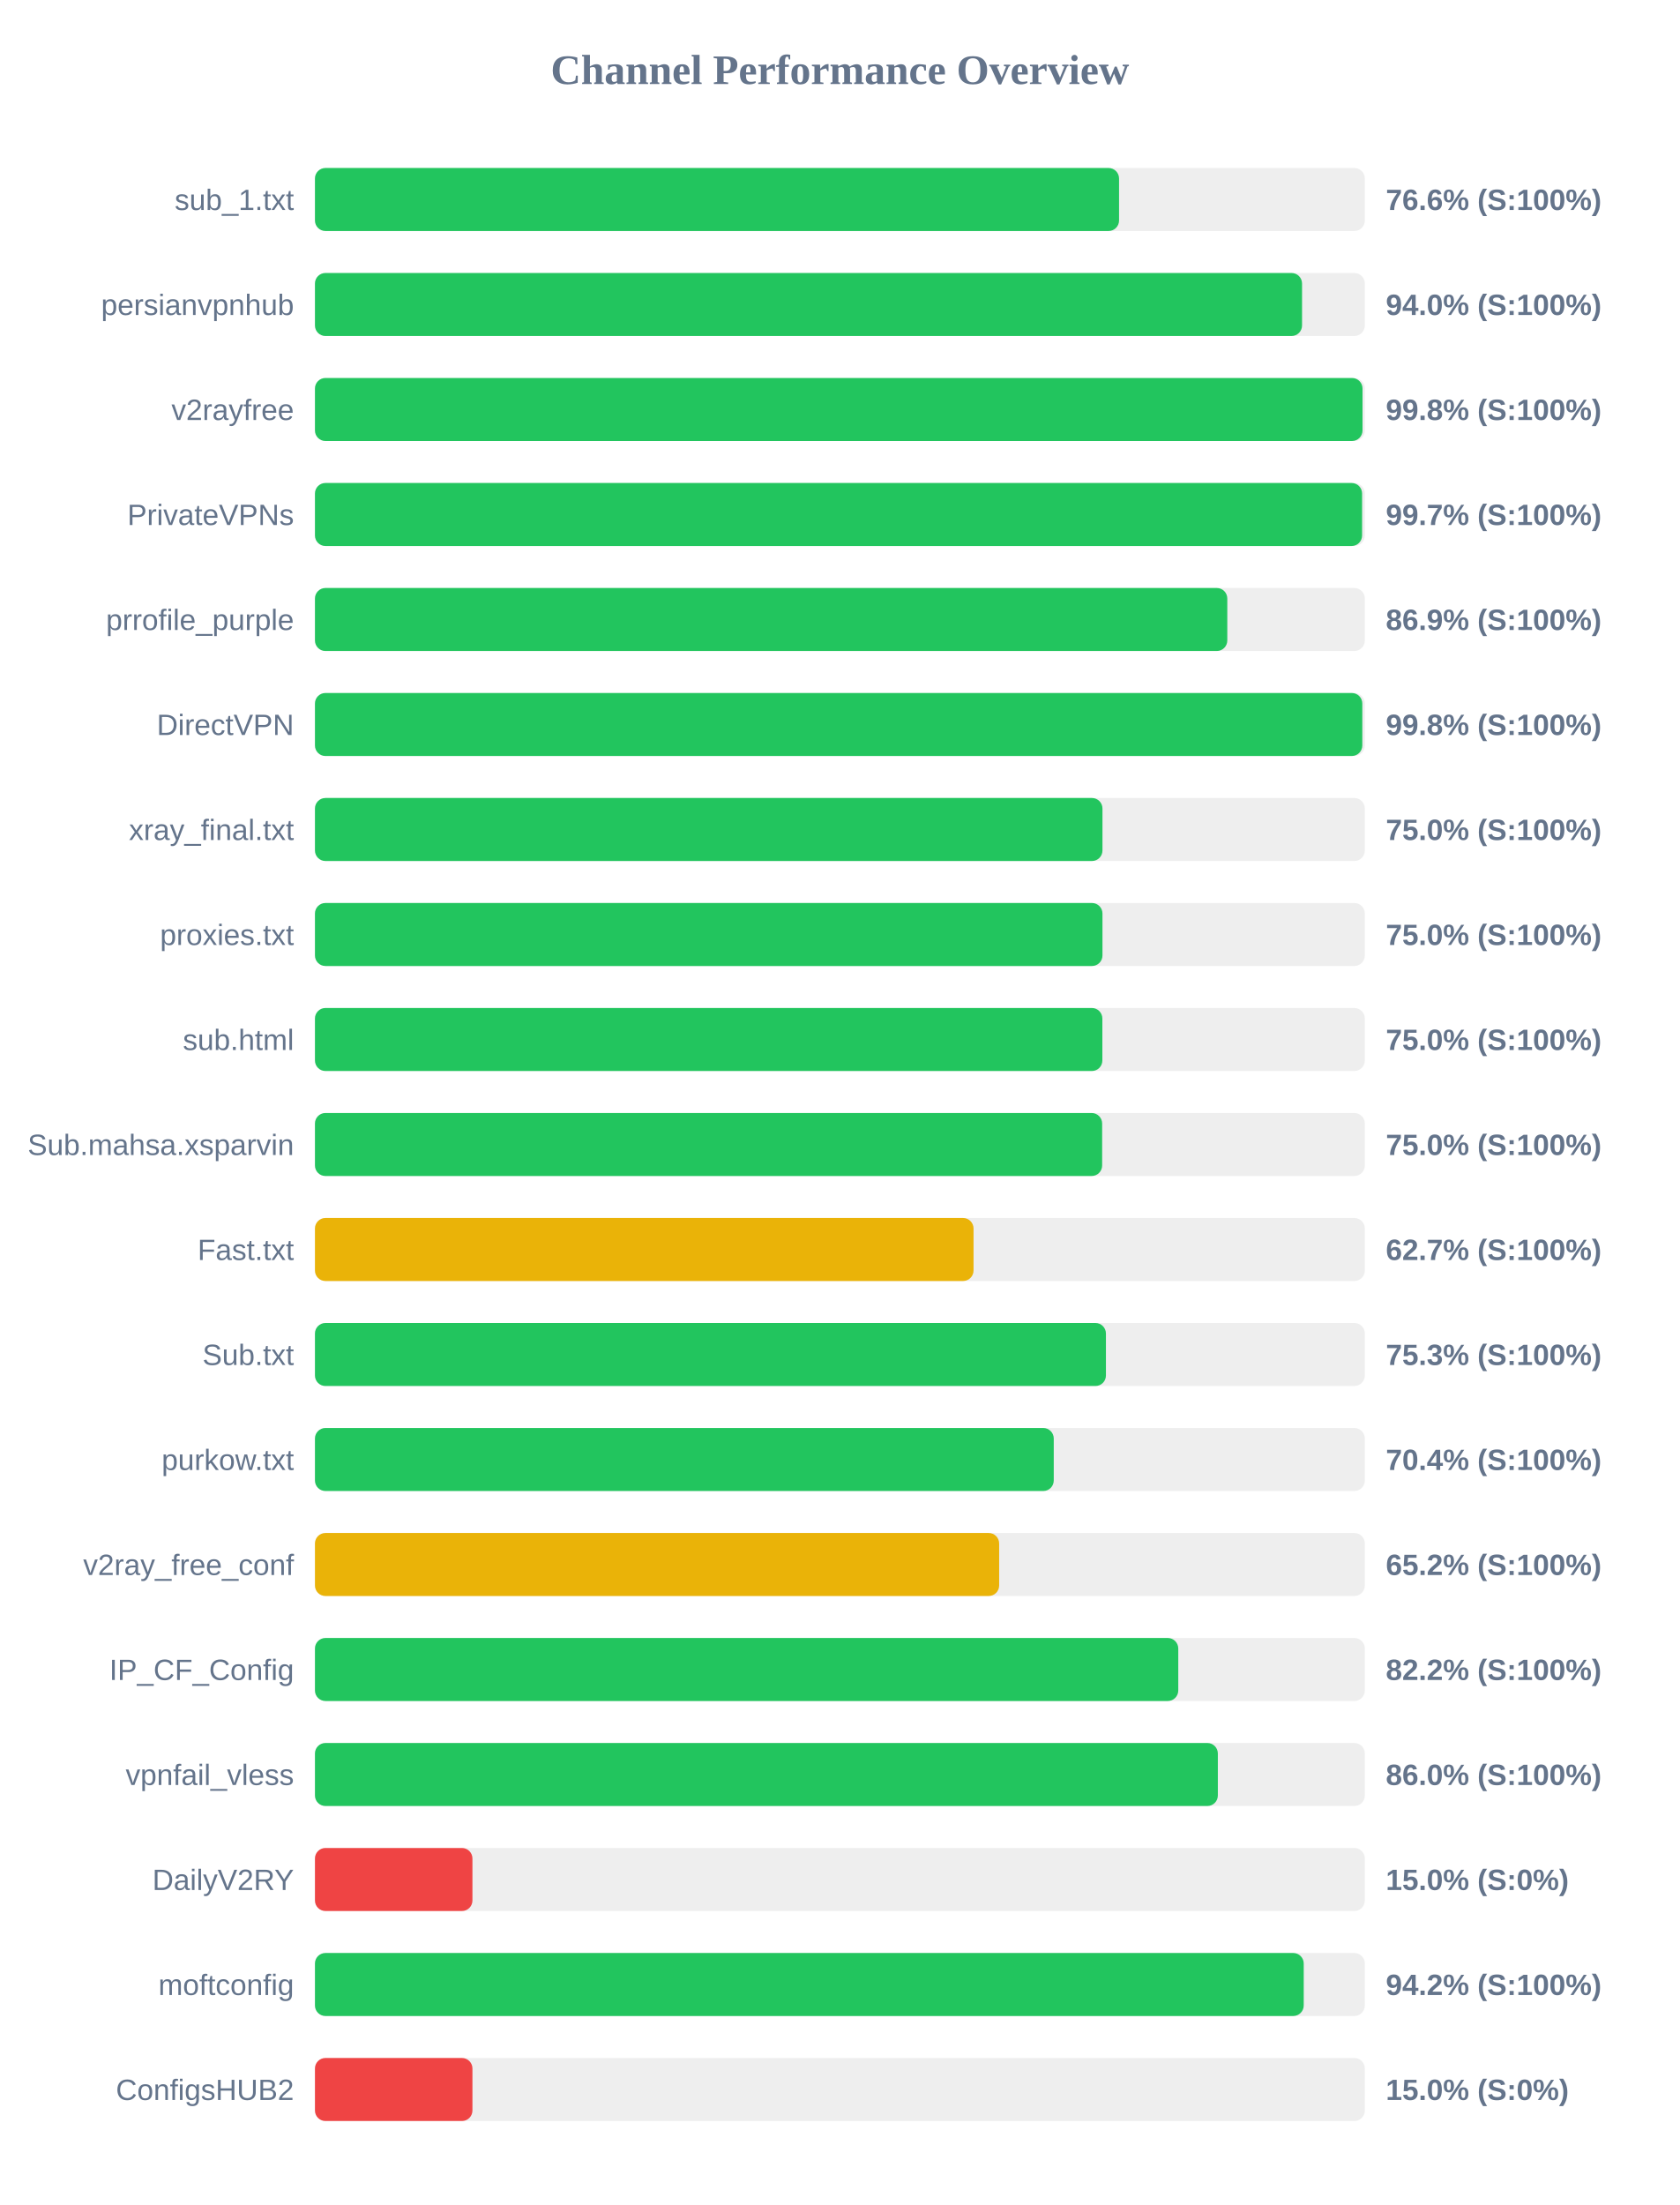
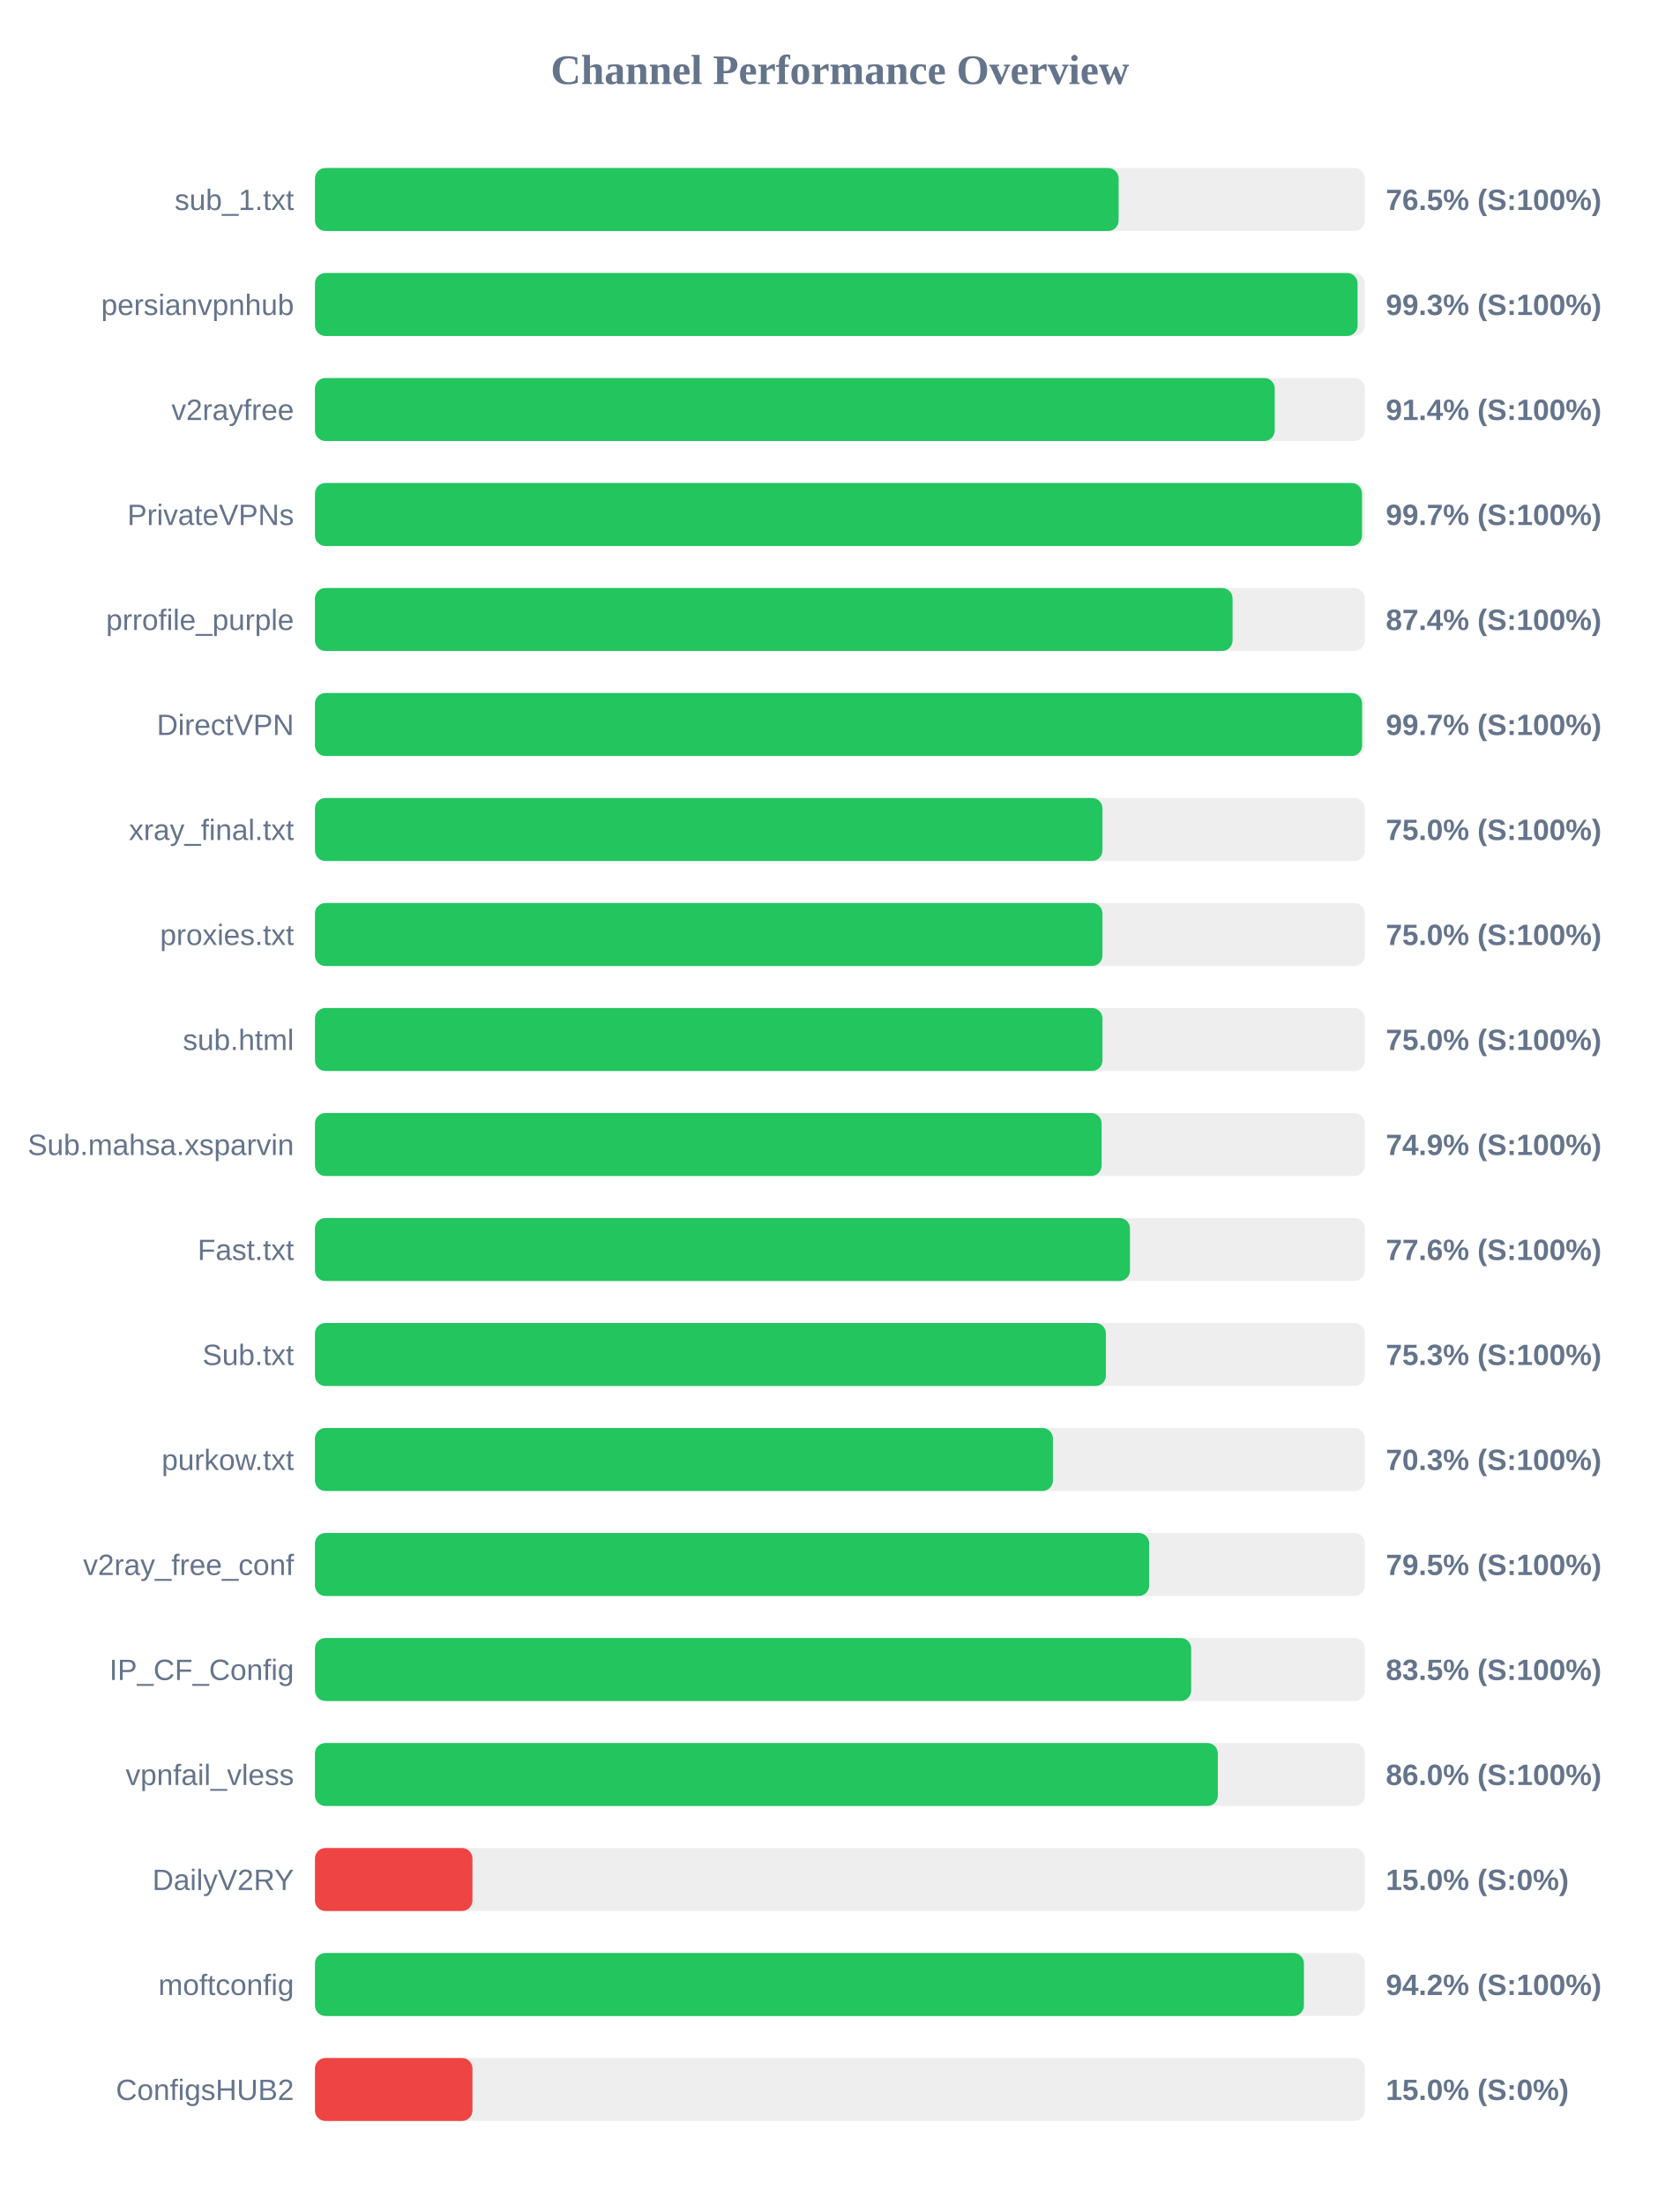
<svg xmlns="http://www.w3.org/2000/svg" width="800" height="1050" version="1.1">
  <style>
        .row { font: 14px Arial; fill: #64748b; }
        .score { font: bold 14px Arial; fill: #64748b; }
    </style>
  <text x="400" y="40" text-anchor="middle" font-size="20px" font-weight="bold" fill="#64748b">Channel Performance Overview</text>
  <rect x="150" y="80" width="500" height="30" fill="#eee" rx="5" />
-   <rect x="150" y="80" width="382.95" height="30" fill="#22c55e" rx="5" />
+   <rect x="150" y="80" width="382.75" height="30" fill="#22c55e" rx="5" />
  <text x="140" y="100" text-anchor="end" class="row">sub_1.txt</text>
-   <text x="660" y="100" text-anchor="start" class="score">76.6% (S:100%)</text>
+   <text x="660" y="100" text-anchor="start" class="score">76.5% (S:100%)</text>
  <rect x="150" y="130" width="500" height="30" fill="#eee" rx="5" />
-   <rect x="150" y="130" width="470.1" height="30" fill="#22c55e" rx="5" />
+   <rect x="150" y="130" width="496.55" height="30" fill="#22c55e" rx="5" />
  <text x="140" y="150" text-anchor="end" class="row">persianvpnhub</text>
-   <text x="660" y="150" text-anchor="start" class="score">94.0% (S:100%)</text>
+   <text x="660" y="150" text-anchor="start" class="score">99.3% (S:100%)</text>
  <rect x="150" y="180" width="500" height="30" fill="#eee" rx="5" />
-   <rect x="150" y="180" width="498.9" height="30" fill="#22c55e" rx="5" />
+   <rect x="150" y="180" width="457.1" height="30" fill="#22c55e" rx="5" />
  <text x="140" y="200" text-anchor="end" class="row">v2rayfree</text>
-   <text x="660" y="200" text-anchor="start" class="score">99.8% (S:100%)</text>
+   <text x="660" y="200" text-anchor="start" class="score">91.4% (S:100%)</text>
  <rect x="150" y="230" width="500" height="30" fill="#eee" rx="5" />
-   <rect x="150" y="230" width="498.7" height="30" fill="#22c55e" rx="5" />
+   <rect x="150" y="230" width="498.65" height="30" fill="#22c55e" rx="5" />
  <text x="140" y="250" text-anchor="end" class="row">PrivateVPNs</text>
  <text x="660" y="250" text-anchor="start" class="score">99.7% (S:100%)</text>
  <rect x="150" y="280" width="500" height="30" fill="#eee" rx="5" />
-   <rect x="150" y="280" width="434.5" height="30" fill="#22c55e" rx="5" />
+   <rect x="150" y="280" width="437.0" height="30" fill="#22c55e" rx="5" />
  <text x="140" y="300" text-anchor="end" class="row">prrofile_purple</text>
-   <text x="660" y="300" text-anchor="start" class="score">86.9% (S:100%)</text>
+   <text x="660" y="300" text-anchor="start" class="score">87.4% (S:100%)</text>
  <rect x="150" y="330" width="500" height="30" fill="#eee" rx="5" />
-   <rect x="150" y="330" width="498.8" height="30" fill="#22c55e" rx="5" />
+   <rect x="150" y="330" width="498.7" height="30" fill="#22c55e" rx="5" />
  <text x="140" y="350" text-anchor="end" class="row">DirectVPN</text>
-   <text x="660" y="350" text-anchor="start" class="score">99.8% (S:100%)</text>
+   <text x="660" y="350" text-anchor="start" class="score">99.7% (S:100%)</text>
  <rect x="150" y="380" width="500" height="30" fill="#eee" rx="5" />
  <rect x="150" y="380" width="375.05" height="30" fill="#22c55e" rx="5" />
  <text x="140" y="400" text-anchor="end" class="row">xray_final.txt</text>
  <text x="660" y="400" text-anchor="start" class="score">75.0% (S:100%)</text>
  <rect x="150" y="430" width="500" height="30" fill="#eee" rx="5" />
  <rect x="150" y="430" width="375.05" height="30" fill="#22c55e" rx="5" />
  <text x="140" y="450" text-anchor="end" class="row">proxies.txt</text>
  <text x="660" y="450" text-anchor="start" class="score">75.0% (S:100%)</text>
  <rect x="150" y="480" width="500" height="30" fill="#eee" rx="5" />
-   <rect x="150" y="480" width="375.0" height="30" fill="#22c55e" rx="5" />
+   <rect x="150" y="480" width="375.05" height="30" fill="#22c55e" rx="5" />
  <text x="140" y="500" text-anchor="end" class="row">sub.html</text>
  <text x="660" y="500" text-anchor="start" class="score">75.0% (S:100%)</text>
  <rect x="150" y="530" width="500" height="30" fill="#eee" rx="5" />
-   <rect x="150" y="530" width="374.9" height="30" fill="#22c55e" rx="5" />
+   <rect x="150" y="530" width="374.65" height="30" fill="#22c55e" rx="5" />
  <text x="140" y="550" text-anchor="end" class="row">Sub.mahsa.xsparvin</text>
-   <text x="660" y="550" text-anchor="start" class="score">75.0% (S:100%)</text>
+   <text x="660" y="550" text-anchor="start" class="score">74.9% (S:100%)</text>
  <rect x="150" y="580" width="500" height="30" fill="#eee" rx="5" />
-   <rect x="150" y="580" width="313.65" height="30" fill="#eab308" rx="5" />
+   <rect x="150" y="580" width="388.15" height="30" fill="#22c55e" rx="5" />
  <text x="140" y="600" text-anchor="end" class="row">Fast.txt</text>
-   <text x="660" y="600" text-anchor="start" class="score">62.7% (S:100%)</text>
+   <text x="660" y="600" text-anchor="start" class="score">77.6% (S:100%)</text>
  <rect x="150" y="630" width="500" height="30" fill="#eee" rx="5" />
  <rect x="150" y="630" width="376.7" height="30" fill="#22c55e" rx="5" />
  <text x="140" y="650" text-anchor="end" class="row">Sub.txt</text>
  <text x="660" y="650" text-anchor="start" class="score">75.3% (S:100%)</text>
  <rect x="150" y="680" width="500" height="30" fill="#eee" rx="5" />
-   <rect x="150" y="680" width="351.85" height="30" fill="#22c55e" rx="5" />
+   <rect x="150" y="680" width="351.45" height="30" fill="#22c55e" rx="5" />
  <text x="140" y="700" text-anchor="end" class="row">purkow.txt</text>
-   <text x="660" y="700" text-anchor="start" class="score">70.4% (S:100%)</text>
+   <text x="660" y="700" text-anchor="start" class="score">70.3% (S:100%)</text>
  <rect x="150" y="730" width="500" height="30" fill="#eee" rx="5" />
-   <rect x="150" y="730" width="325.85" height="30" fill="#eab308" rx="5" />
+   <rect x="150" y="730" width="397.3" height="30" fill="#22c55e" rx="5" />
  <text x="140" y="750" text-anchor="end" class="row">v2ray_free_conf</text>
-   <text x="660" y="750" text-anchor="start" class="score">65.2% (S:100%)</text>
+   <text x="660" y="750" text-anchor="start" class="score">79.5% (S:100%)</text>
  <rect x="150" y="780" width="500" height="30" fill="#eee" rx="5" />
-   <rect x="150" y="780" width="411.15" height="30" fill="#22c55e" rx="5" />
+   <rect x="150" y="780" width="417.3" height="30" fill="#22c55e" rx="5" />
  <text x="140" y="800" text-anchor="end" class="row">IP_CF_Config</text>
-   <text x="660" y="800" text-anchor="start" class="score">82.2% (S:100%)</text>
+   <text x="660" y="800" text-anchor="start" class="score">83.5% (S:100%)</text>
  <rect x="150" y="830" width="500" height="30" fill="#eee" rx="5" />
  <rect x="150" y="830" width="430.0" height="30" fill="#22c55e" rx="5" />
  <text x="140" y="850" text-anchor="end" class="row">vpnfail_vless</text>
  <text x="660" y="850" text-anchor="start" class="score">86.0% (S:100%)</text>
  <rect x="150" y="880" width="500" height="30" fill="#eee" rx="5" />
  <rect x="150" y="880" width="75.0" height="30" fill="#ef4444" rx="5" />
  <text x="140" y="900" text-anchor="end" class="row">DailyV2RY</text>
  <text x="660" y="900" text-anchor="start" class="score">15.0% (S:0%)</text>
  <rect x="150" y="930" width="500" height="30" fill="#eee" rx="5" />
-   <rect x="150" y="930" width="470.9" height="30" fill="#22c55e" rx="5" />
+   <rect x="150" y="930" width="471.0" height="30" fill="#22c55e" rx="5" />
  <text x="140" y="950" text-anchor="end" class="row">moftconfig</text>
  <text x="660" y="950" text-anchor="start" class="score">94.2% (S:100%)</text>
  <rect x="150" y="980" width="500" height="30" fill="#eee" rx="5" />
  <rect x="150" y="980" width="75.0" height="30" fill="#ef4444" rx="5" />
  <text x="140" y="1000" text-anchor="end" class="row">ConfigsHUB2</text>
  <text x="660" y="1000" text-anchor="start" class="score">15.0% (S:0%)</text>
</svg>
